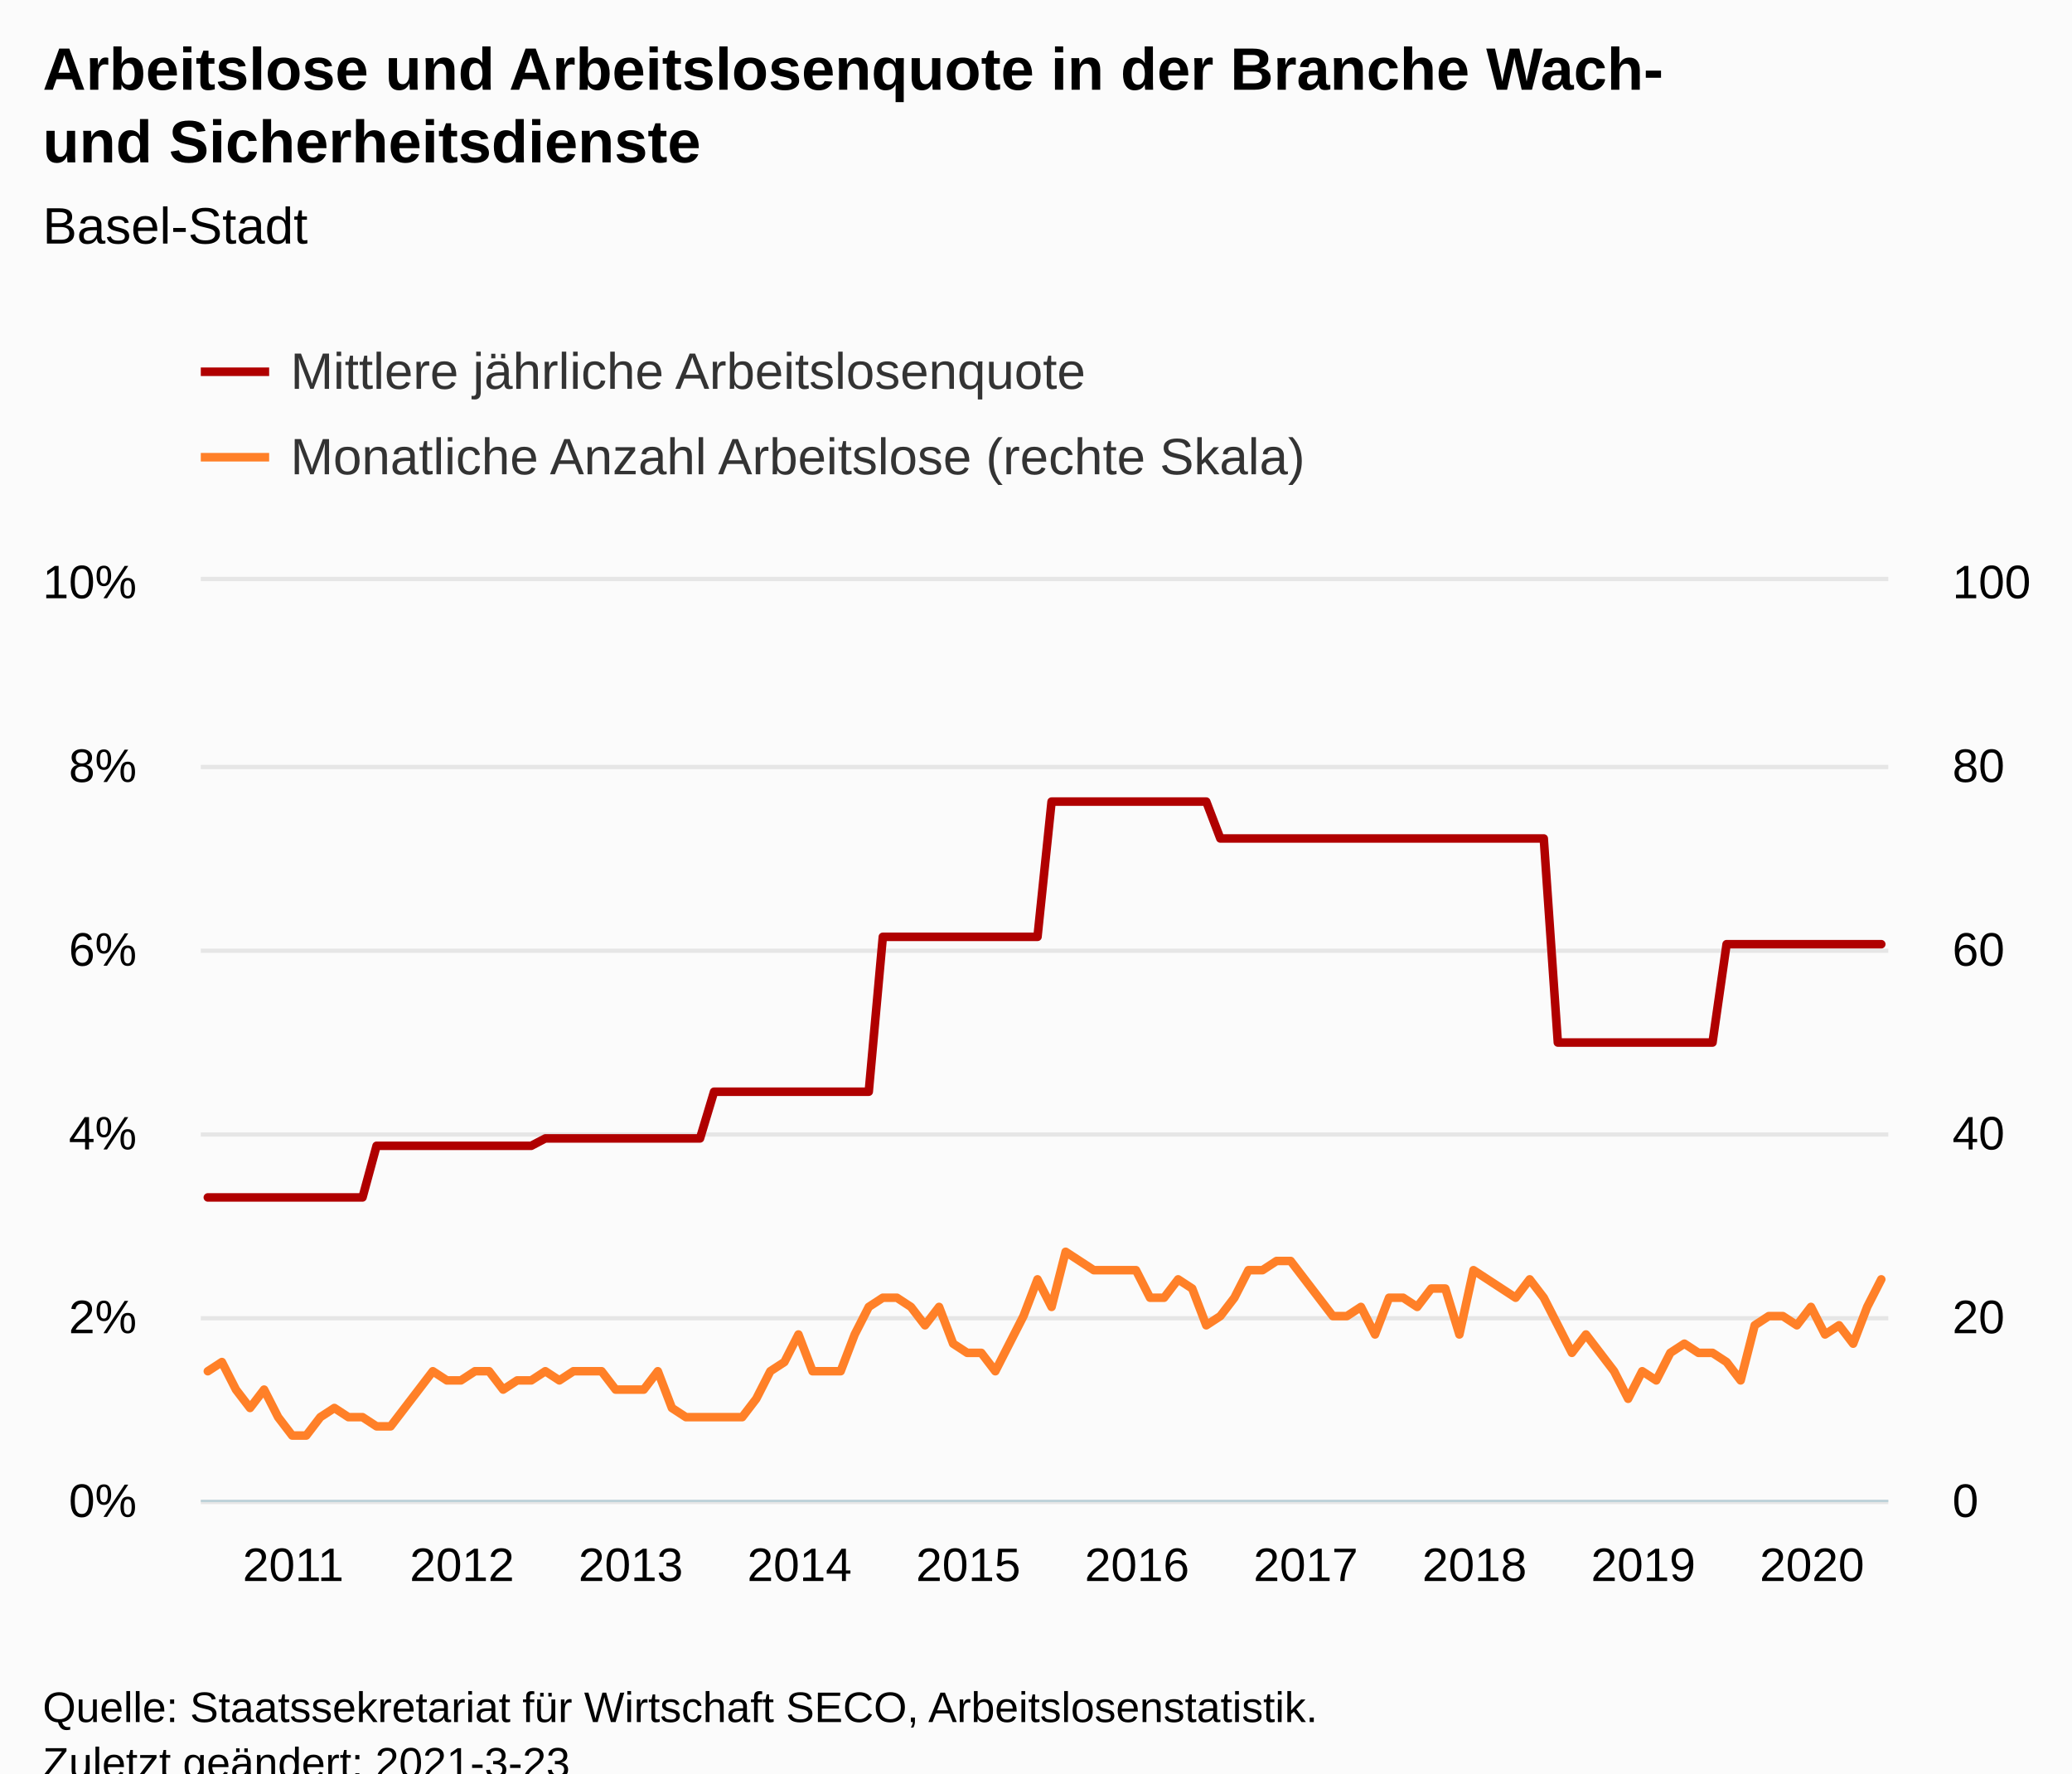
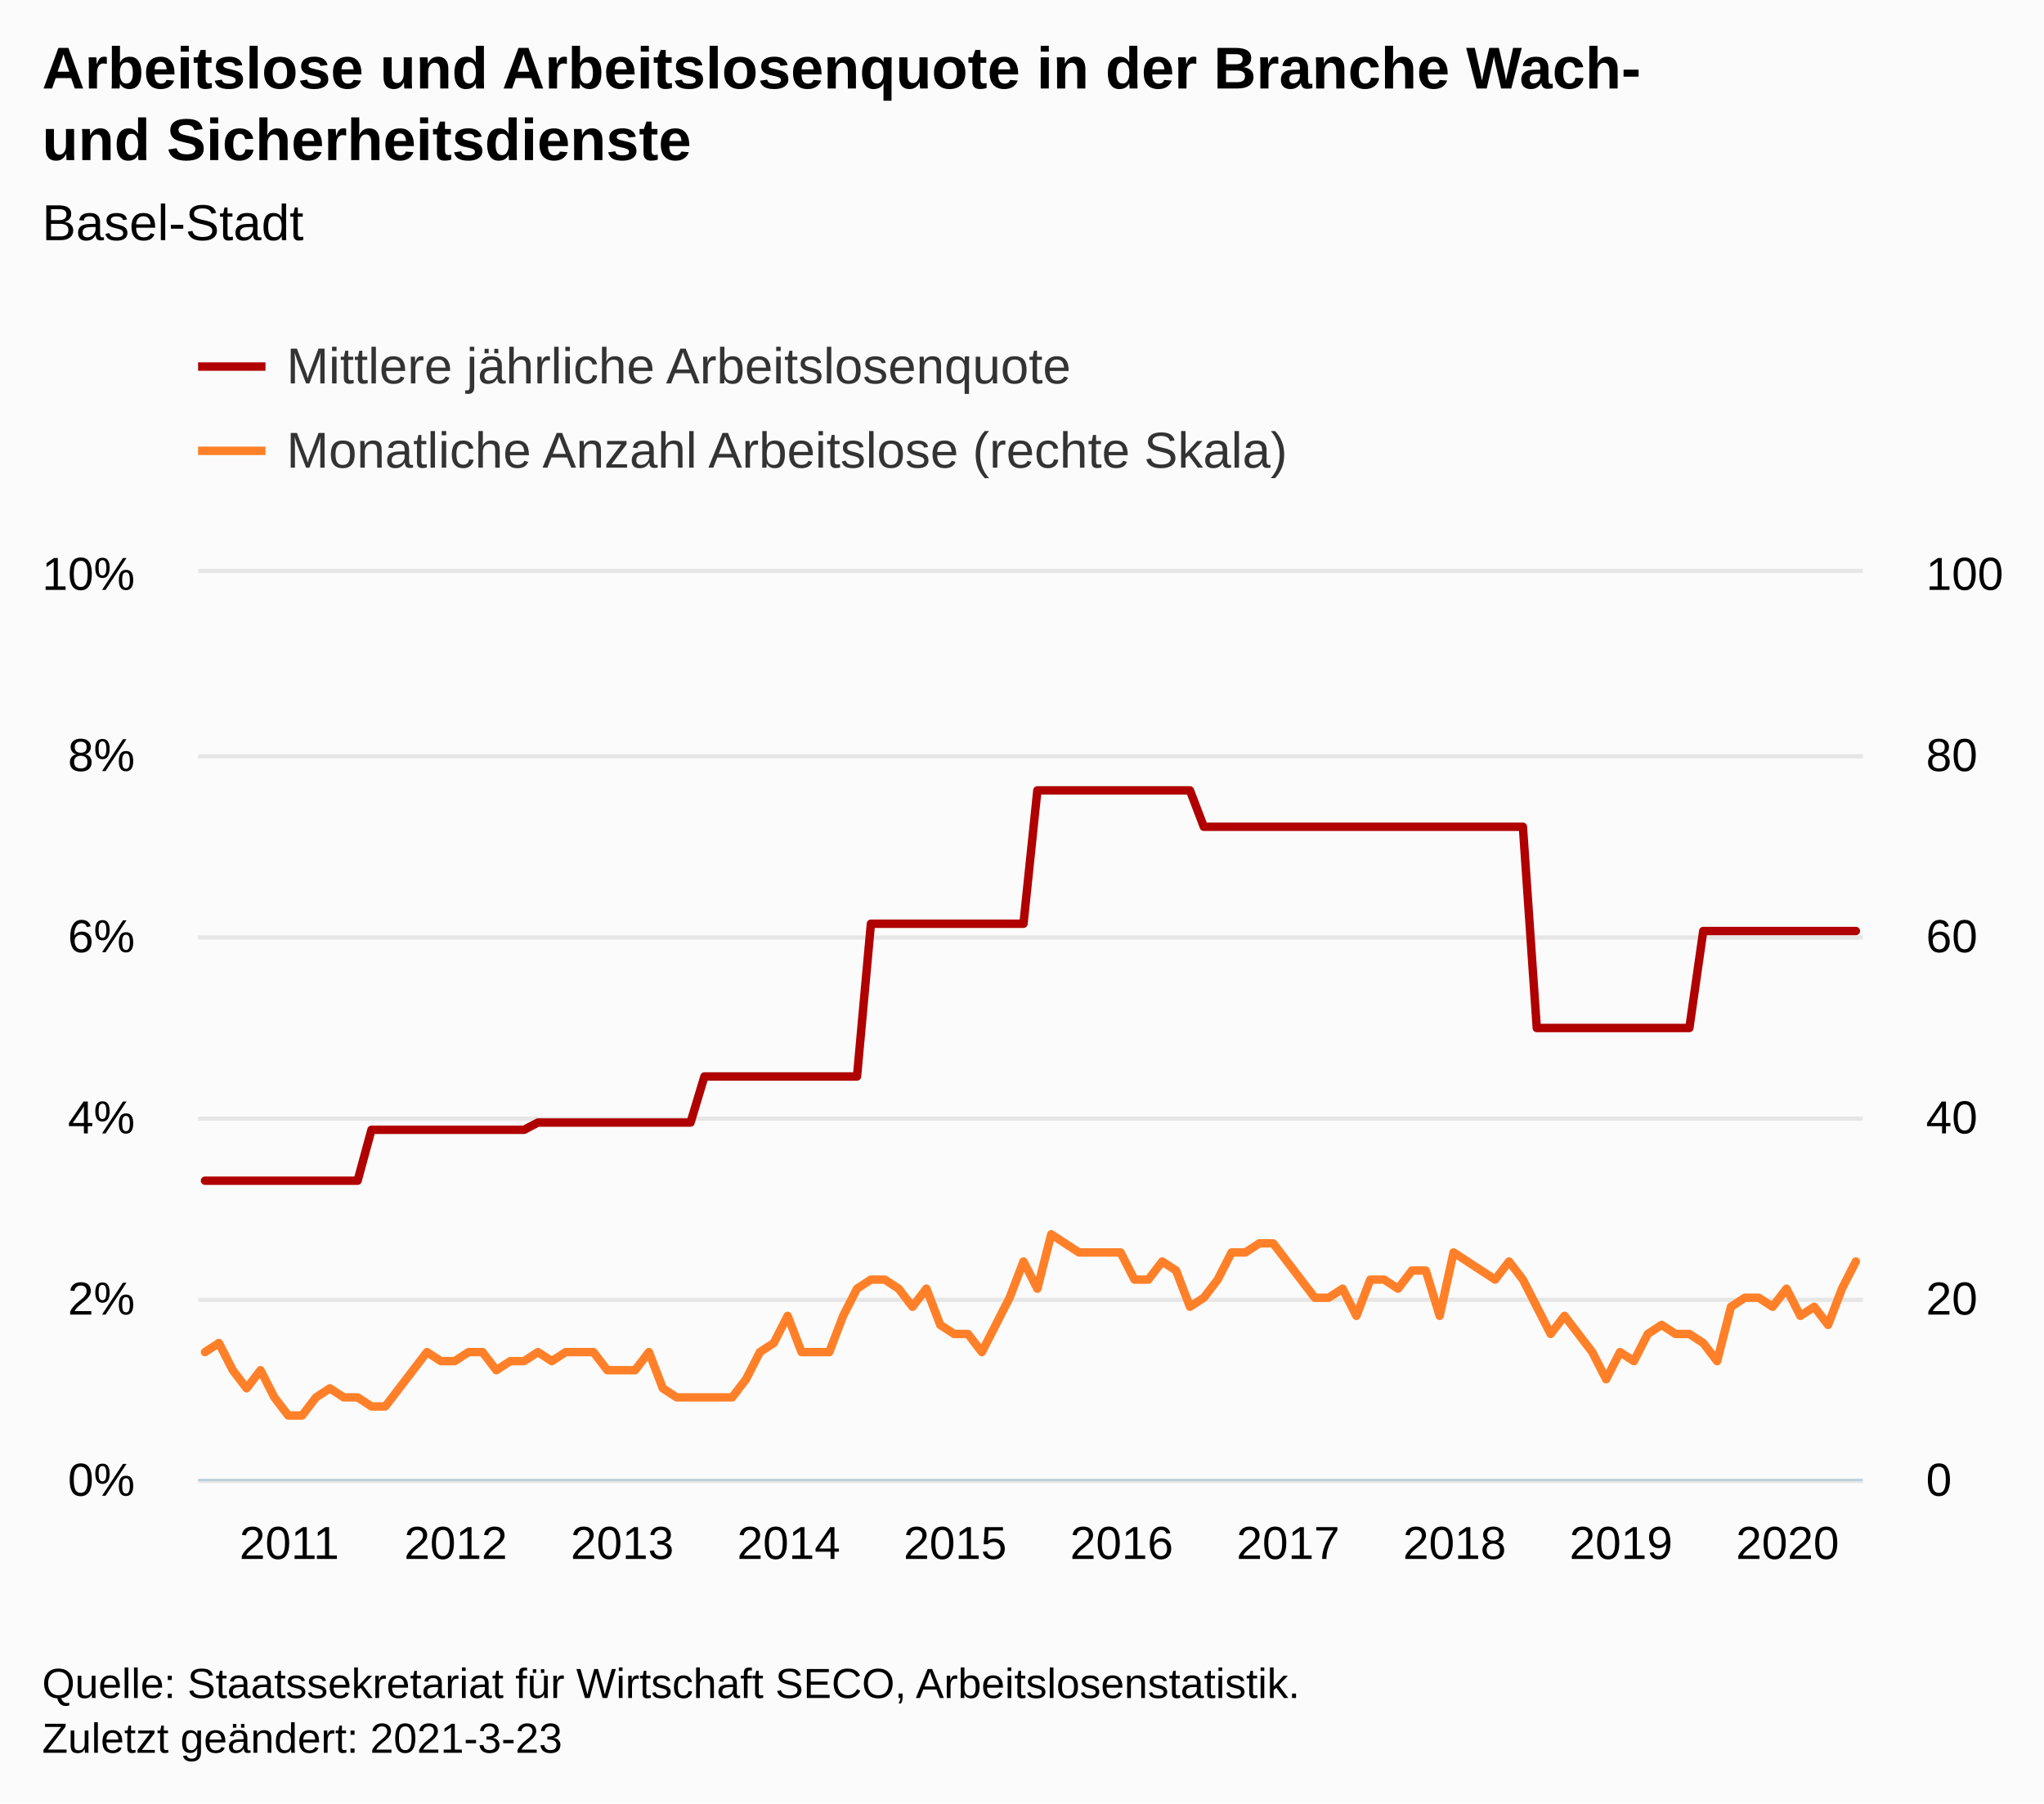
- <svg xmlns="http://www.w3.org/2000/svg" version="1.1" class="highcharts-root" style="font-family:Arial;font-size:12px;" viewBox="0 0 485 415">
+ <svg xmlns="http://www.w3.org/2000/svg" version="1.1" class="highcharts-root" style="font-family:Arial;font-size:12px;" width="485" height="428">
  <defs>
-     <clipPath id="highcharts-27q7upr-248-">
+     <clipPath id="highcharts-lglg2nc-249-">
      <rect x="0" y="0" width="395" height="215" fill="none" />
    </clipPath>
-     <clipPath id="highcharts-27q7upr-369-">
+     <clipPath id="highcharts-lglg2nc-370-">
      <rect x="0" y="0" width="395" height="215" fill="none" />
    </clipPath>
-     <clipPath id="highcharts-27q7upr-490-">
+     <clipPath id="highcharts-lglg2nc-491-">
      <rect x="0" y="0" width="395" height="215" fill="none" />
+     </clipPath>
+     <clipPath id="highcharts-lglg2nc-492-">
+       <rect x="47" y="136" width="395" height="215" fill="none" />
    </clipPath>
  </defs>
  <rect fill="#fbfbfb" class="highcharts-background" x="0" y="0" width="485" height="428" rx="0" ry="0" />
  <rect fill="none" class="highcharts-plot-background" x="47" y="136" width="395" height="215" />
  <g class="highcharts-pane-group" data-z-index="0" />
  <g class="highcharts-grid highcharts-xaxis-grid" data-z-index="1">
    <path fill="none" data-z-index="1" class="highcharts-grid-line" d="M 48.5 136 L 48.5 351" opacity="1" />
    <path fill="none" data-z-index="1" class="highcharts-grid-line" d="M 87.5 136 L 87.5 351" opacity="1" />
    <path fill="none" data-z-index="1" class="highcharts-grid-line" d="M 127.5 136 L 127.5 351" opacity="1" />
    <path fill="none" data-z-index="1" class="highcharts-grid-line" d="M 166.5 136 L 166.5 351" opacity="1" />
    <path fill="none" data-z-index="1" class="highcharts-grid-line" d="M 206.5 136 L 206.5 351" opacity="1" />
    <path fill="none" data-z-index="1" class="highcharts-grid-line" d="M 245.5 136 L 245.5 351" opacity="1" />
    <path fill="none" data-z-index="1" class="highcharts-grid-line" d="M 285.5 136 L 285.5 351" opacity="1" />
    <path fill="none" data-z-index="1" class="highcharts-grid-line" d="M 324.5 136 L 324.5 351" opacity="1" />
    <path fill="none" data-z-index="1" class="highcharts-grid-line" d="M 364.5 136 L 364.5 351" opacity="1" />
    <path fill="none" data-z-index="1" class="highcharts-grid-line" d="M 403.5 136 L 403.5 351" opacity="1" />
  </g>
  <g class="highcharts-grid highcharts-yaxis-grid" data-z-index="1">
    <path fill="none" stroke="#e6e6e6" stroke-width="1" data-z-index="1" class="highcharts-grid-line" d="M 47 351.5 L 442 351.5" opacity="1" />
    <path fill="none" stroke="#e6e6e6" stroke-width="1" data-z-index="1" class="highcharts-grid-line" d="M 47 308.5 L 442 308.5" opacity="1" />
    <path fill="none" stroke="#e6e6e6" stroke-width="1" data-z-index="1" class="highcharts-grid-line" d="M 47 265.5 L 442 265.5" opacity="1" />
    <path fill="none" stroke="#e6e6e6" stroke-width="1" data-z-index="1" class="highcharts-grid-line" d="M 47 222.5 L 442 222.5" opacity="1" />
    <path fill="none" stroke="#e6e6e6" stroke-width="1" data-z-index="1" class="highcharts-grid-line" d="M 47 179.5 L 442 179.5" opacity="1" />
    <path fill="none" stroke="#e6e6e6" stroke-width="1" data-z-index="1" class="highcharts-grid-line" d="M 47 135.5 L 442 135.5" opacity="1" />
  </g>
  <g class="highcharts-grid highcharts-yaxis-grid" data-z-index="1">
    <path fill="none" data-z-index="1" class="highcharts-grid-line" d="M 47 351.5 L 442 351.5" opacity="1" />
    <path fill="none" data-z-index="1" class="highcharts-grid-line" d="M 47 308.5 L 442 308.5" opacity="1" />
    <path fill="none" data-z-index="1" class="highcharts-grid-line" d="M 47 265.5 L 442 265.5" opacity="1" />
    <path fill="none" data-z-index="1" class="highcharts-grid-line" d="M 47 222.5 L 442 222.5" opacity="1" />
    <path fill="none" data-z-index="1" class="highcharts-grid-line" d="M 47 179.5 L 442 179.5" opacity="1" />
    <path fill="none" data-z-index="1" class="highcharts-grid-line" d="M 47 136.5 L 442 136.5" opacity="1" />
  </g>
  <rect fill="none" class="highcharts-plot-border" data-z-index="1" x="47" y="136" width="395" height="215" />
  <g class="highcharts-axis highcharts-xaxis" data-z-index="2">
    <path fill="none" class="highcharts-axis-line" stroke="#B9CFD7" stroke-width="0.5" data-z-index="7" d="M 47 351.25 L 442 351.25" />
  </g>
  <g class="highcharts-axis highcharts-yaxis" data-z-index="2">
    <path fill="none" class="highcharts-axis-line" data-z-index="7" d="M 47 136 L 47 351" />
  </g>
  <g class="highcharts-axis highcharts-yaxis" data-z-index="2">
    <path fill="none" class="highcharts-axis-line" data-z-index="7" d="M 442 136 L 442 351" />
  </g>
  <g class="highcharts-series-group" data-z-index="3">
-     <g class="highcharts-series highcharts-series-0 highcharts-line-series" data-z-index="0.1" opacity="1" transform="translate(47,136) scale(1 1)" clip-path="url(#highcharts-27q7upr-369-)">
+     <g class="highcharts-series highcharts-series-0 highcharts-line-series" data-z-index="0.1" opacity="1" transform="translate(47,136) scale(1 1)" clip-path="url(#highcharts-lglg2nc-370-)">
      <path fill="none" d="M 1.646 144.228 L 4.938 144.228 L 8.229 144.228 L 11.521 144.228 L 14.812 144.228 L 18.104 144.228 L 21.396 144.228 L 24.688 144.228 L 27.979 144.228 L 31.271 144.228 L 34.562 144.228 L 37.854 144.228 L 41.146 132.145 L 44.438 132.145 L 47.729 132.145 L 51.021 132.145 L 54.312 132.145 L 57.604 132.145 L 60.896 132.145 L 64.188 132.145 L 67.479 132.145 L 70.771 132.145 L 74.062 132.145 L 77.354 132.145 L 80.646 130.419 L 83.938 130.419 L 87.229 130.419 L 90.521 130.419 L 93.812 130.419 L 97.104 130.419 L 100.396 130.419 L 103.688 130.419 L 106.979 130.419 L 110.271 130.419 L 113.562 130.419 L 116.854 130.419 L 120.146 119.488 L 123.438 119.488 L 126.729 119.488 L 130.021 119.488 L 133.312 119.488 L 136.604 119.488 L 139.896 119.488 L 143.188 119.488 L 146.479 119.488 L 149.771 119.488 L 153.062 119.488 L 156.354 119.488 L 159.646 83.239 L 162.938 83.239 L 166.229 83.239 L 169.521 83.239 L 172.812 83.239 L 176.104 83.239 L 179.396 83.239 L 182.688 83.239 L 185.979 83.239 L 189.271 83.239 L 192.562 83.239 L 195.854 83.239 L 199.146 51.594 L 202.438 51.594 L 205.729 51.594 L 209.021 51.594 L 212.312 51.594 L 215.604 51.594 L 218.896 51.594 L 222.188 51.594 L 225.479 51.594 L 228.771 51.594 L 232.062 51.594 L 235.354 51.594 L 238.646 60.224 L 241.938 60.224 L 245.229 60.224 L 248.521 60.224 L 251.812 60.224 L 255.104 60.224 L 258.396 60.224 L 261.688 60.224 L 264.979 60.224 L 268.271 60.224 L 271.562 60.224 L 274.854 60.224 L 278.146 60.224 L 281.438 60.224 L 284.729 60.224 L 288.021 60.224 L 291.312 60.224 L 294.604 60.224 L 297.896 60.224 L 301.188 60.224 L 304.479 60.224 L 307.771 60.224 L 311.062 60.224 L 314.354 60.224 L 317.646 107.979 L 320.938 107.979 L 324.229 107.979 L 327.521 107.979 L 330.812 107.979 L 334.104 107.979 L 337.396 107.979 L 340.688 107.979 L 343.979 107.979 L 347.271 107.979 L 350.562 107.979 L 353.854 107.979 L 357.146 84.966 L 360.438 84.966 L 363.729 84.966 L 367.021 84.966 L 370.312 84.966 L 373.604 84.966 L 376.896 84.966 L 380.188 84.966 L 383.479 84.966 L 386.771 84.966 L 390.062 84.966 L 393.354 84.966" class="highcharts-graph" data-z-index="1" stroke="#B00000" stroke-width="2" stroke-linejoin="round" stroke-linecap="round" />
    </g>
    <g class="highcharts-markers highcharts-series-0 highcharts-line-series" data-z-index="0.1" opacity="1" transform="translate(47,136) scale(1 1)" clip-path="none" />
-     <g class="highcharts-series highcharts-series-1 highcharts-line-series" data-z-index="0.1" opacity="1" transform="translate(47,136) scale(1 1)" clip-path="url(#highcharts-27q7upr-490-)">
+     <g class="highcharts-series highcharts-series-1 highcharts-line-series" data-z-index="0.1" opacity="1" transform="translate(47,136) scale(1 1)" clip-path="url(#highcharts-lglg2nc-491-)">
      <path fill="none" d="M 1.646 184.9 L 4.938 182.75 L 8.229 189.2 L 11.521 193.5 L 14.812 189.2 L 18.104 195.65 L 21.396 199.95 L 24.688 199.95 L 27.979 195.65 L 31.271 193.5 L 34.562 195.65 L 37.854 195.65 L 41.146 197.8 L 44.438 197.8 L 47.729 193.5 L 51.021 189.2 L 54.312 184.9 L 57.604 187.05 L 60.896 187.05 L 64.188 184.9 L 67.479 184.9 L 70.771 189.2 L 74.062 187.05 L 77.354 187.05 L 80.646 184.9 L 83.938 187.05 L 87.229 184.9 L 90.521 184.9 L 93.812 184.9 L 97.104 189.2 L 100.396 189.2 L 103.688 189.2 L 106.979 184.9 L 110.271 193.5 L 113.562 195.65 L 116.854 195.65 L 120.146 195.65 L 123.438 195.65 L 126.729 195.65 L 130.021 191.35 L 133.312 184.9 L 136.604 182.75 L 139.896 176.3 L 143.188 184.9 L 146.479 184.9 L 149.771 184.9 L 153.062 176.3 L 156.354 169.85 L 159.646 167.7 L 162.938 167.7 L 166.229 169.85 L 169.521 174.15 L 172.812 169.85 L 176.104 178.45 L 179.396 180.6 L 182.688 180.6 L 185.979 184.9 L 189.271 178.45 L 192.562 172 L 195.854 163.4 L 199.146 169.85 L 202.438 156.95 L 205.729 159.1 L 209.021 161.25 L 212.312 161.25 L 215.604 161.25 L 218.896 161.25 L 222.188 167.7 L 225.479 167.7 L 228.771 163.4 L 232.062 165.55 L 235.354 174.15 L 238.646 172 L 241.938 167.7 L 245.229 161.25 L 248.521 161.25 L 251.812 159.1 L 255.104 159.1 L 258.396 163.4 L 261.688 167.7 L 264.979 172 L 268.271 172 L 271.562 169.85 L 274.854 176.3 L 278.146 167.7 L 281.438 167.7 L 284.729 169.85 L 288.021 165.55 L 291.312 165.55 L 294.604 176.3 L 297.896 161.25 L 301.188 163.4 L 304.479 165.55 L 307.771 167.7 L 311.062 163.4 L 314.354 167.7 L 317.646 174.15 L 320.938 180.6 L 324.229 176.3 L 327.521 180.6 L 330.812 184.9 L 334.104 191.35 L 337.396 184.9 L 340.688 187.05 L 343.979 180.6 L 347.271 178.45 L 350.562 180.6 L 353.854 180.6 L 357.146 182.75 L 360.438 187.05 L 363.729 174.15 L 367.021 172 L 370.312 172 L 373.604 174.15 L 376.896 169.85 L 380.188 176.3 L 383.479 174.15 L 386.771 178.45 L 390.062 169.85 L 393.354 163.4" class="highcharts-graph" data-z-index="1" stroke="#FF8028" stroke-width="2" stroke-linejoin="round" stroke-linecap="round" />
    </g>
    <g class="highcharts-markers highcharts-series-1 highcharts-line-series" data-z-index="0.1" opacity="1" transform="translate(47,136) scale(1 1)" clip-path="none" />
  </g>
  <text x="10" text-anchor="start" class="highcharts-title" data-z-index="4" style="color:#000000;font-size:14px;font-weight:bold;fill:#000000;" y="21">
    <tspan>Arbeitslose und Arbeitslosenquote in der Branche Wach-</tspan>
    <tspan dy="17" x="10">und Sicherheitsdienste</tspan>
  </text>
  <text x="10" text-anchor="start" class="highcharts-subtitle" data-z-index="4" style="color:#000000;font-size:12px;font-weight:normal;fill:#000000;" y="57">
    <tspan>Basel-Stadt</tspan>
  </text>
  <text x="10" text-anchor="start" class="highcharts-caption" data-z-index="4" style="color:#666666;fill:#666666;" y="385" />
  <g class="highcharts-legend" data-z-index="7" transform="translate(39,73)">
    <rect fill="none" class="highcharts-legend-box" rx="0" ry="0" x="0" y="0" width="279" height="51" visibility="visible" />
    <g data-z-index="1">
      <g>
        <g class="highcharts-legend-item highcharts-line-series highcharts-color-undefined highcharts-series-0" data-z-index="1" transform="translate(8,3)">
          <path fill="none" d="M 0 11 L 16 11" class="highcharts-graph" stroke="#B00000" stroke-width="2" />
          <text x="21" style="color:#333333;cursor:pointer;font-size:12px;font-weight:normal;fill:#333333;" text-anchor="start" data-z-index="2" y="15">
            <tspan>Mittlere jährliche Arbeitslosenquote</tspan>
          </text>
        </g>
        <g class="highcharts-legend-item highcharts-line-series highcharts-color-undefined highcharts-series-1" data-z-index="1" transform="translate(8,23)">
          <path fill="none" d="M 0 11 L 16 11" class="highcharts-graph" stroke="#FF8028" stroke-width="2" />
          <text x="21" y="15" style="color:#333333;cursor:pointer;font-size:12px;font-weight:normal;fill:#333333;" text-anchor="start" data-z-index="2">
            <tspan>Monatliche Anzahl Arbeitslose (rechte Skala)</tspan>
          </text>
        </g>
      </g>
    </g>
  </g>
  <g class="highcharts-axis-labels highcharts-xaxis-labels" data-z-index="7">
    <text x="68.646" style="color:#000000;cursor:default;font-size:11px;fill:#000000;" text-anchor="middle" transform="translate(0,0)" y="370" opacity="1">2011</text>
    <text x="108.146" style="color:#000000;cursor:default;font-size:11px;fill:#000000;" text-anchor="middle" transform="translate(0,0)" y="370" opacity="1">2012</text>
    <text x="147.646" style="color:#000000;cursor:default;font-size:11px;fill:#000000;" text-anchor="middle" transform="translate(0,0)" y="370" opacity="1">2013</text>
    <text x="187.146" style="color:#000000;cursor:default;font-size:11px;fill:#000000;" text-anchor="middle" transform="translate(0,0)" y="370" opacity="1">2014</text>
    <text x="226.646" style="color:#000000;cursor:default;font-size:11px;fill:#000000;" text-anchor="middle" transform="translate(0,0)" y="370" opacity="1">2015</text>
    <text x="266.146" style="color:#000000;cursor:default;font-size:11px;fill:#000000;" text-anchor="middle" transform="translate(0,0)" y="370" opacity="1">2016</text>
    <text x="305.646" style="color:#000000;cursor:default;font-size:11px;fill:#000000;" text-anchor="middle" transform="translate(0,0)" y="370" opacity="1">2017</text>
    <text x="345.146" style="color:#000000;cursor:default;font-size:11px;fill:#000000;" text-anchor="middle" transform="translate(0,0)" y="370" opacity="1">2018</text>
    <text x="384.646" style="color:#000000;cursor:default;font-size:11px;fill:#000000;" text-anchor="middle" transform="translate(0,0)" y="370" opacity="1">2019</text>
    <text x="424.146" style="color:#000000;cursor:default;font-size:11px;fill:#000000;" text-anchor="middle" transform="translate(0,0)" y="370" opacity="1">2020</text>
  </g>
  <g class="highcharts-axis-labels highcharts-yaxis-labels" data-z-index="7">
    <text x="32" style="color:#000000;cursor:default;font-size:11px;fill:#000000;" text-anchor="end" transform="translate(0,0)" y="355" opacity="1">0%</text>
    <text x="32" style="color:#000000;cursor:default;font-size:11px;fill:#000000;" text-anchor="end" transform="translate(0,0)" y="312" opacity="1">2%</text>
    <text x="32" style="color:#000000;cursor:default;font-size:11px;fill:#000000;" text-anchor="end" transform="translate(0,0)" y="269" opacity="1">4%</text>
    <text x="32" style="color:#000000;cursor:default;font-size:11px;fill:#000000;" text-anchor="end" transform="translate(0,0)" y="226" opacity="1">6%</text>
    <text x="32" style="color:#000000;cursor:default;font-size:11px;fill:#000000;" text-anchor="end" transform="translate(0,0)" y="183" opacity="1">8%</text>
    <text x="32" style="color:#000000;cursor:default;font-size:11px;fill:#000000;" text-anchor="end" transform="translate(0,0)" y="140" opacity="1">10%</text>
  </g>
  <g class="highcharts-axis-labels highcharts-yaxis-labels" data-z-index="7">
    <text x="457" style="color:#000000;cursor:default;font-size:11px;fill:#000000;" text-anchor="start" transform="translate(0,0)" y="355" opacity="1">0</text>
    <text x="457" style="color:#000000;cursor:default;font-size:11px;fill:#000000;" text-anchor="start" transform="translate(0,0)" y="312" opacity="1">20</text>
    <text x="457" style="color:#000000;cursor:default;font-size:11px;fill:#000000;" text-anchor="start" transform="translate(0,0)" y="269" opacity="1">40</text>
    <text x="457" style="color:#000000;cursor:default;font-size:11px;fill:#000000;" text-anchor="start" transform="translate(0,0)" y="226" opacity="1">60</text>
    <text x="457" style="color:#000000;cursor:default;font-size:11px;fill:#000000;" text-anchor="start" transform="translate(0,0)" y="183" opacity="1">80</text>
    <text x="457" style="color:#000000;cursor:default;font-size:11px;fill:#000000;" text-anchor="start" transform="translate(0,0)" y="140" opacity="1">100</text>
  </g>
  <text x="10" class="highcharts-credits" text-anchor="start" data-z-index="8" style="cursor:default;color:#000000;font-size:10px;fill:#000000;" y="403">
    <tspan>Quelle: Staatssekretariat für Wirtschaft SECO, Arbeitslosenstatistik.</tspan>
    <tspan x="10" dy="13">Zuletzt geändert: 2021-3-23</tspan>
  </text>
+   <g class="highcharts-control-points" data-z-index="99" clip-path="url(#highcharts-lglg2nc-492-)" />
</svg>
